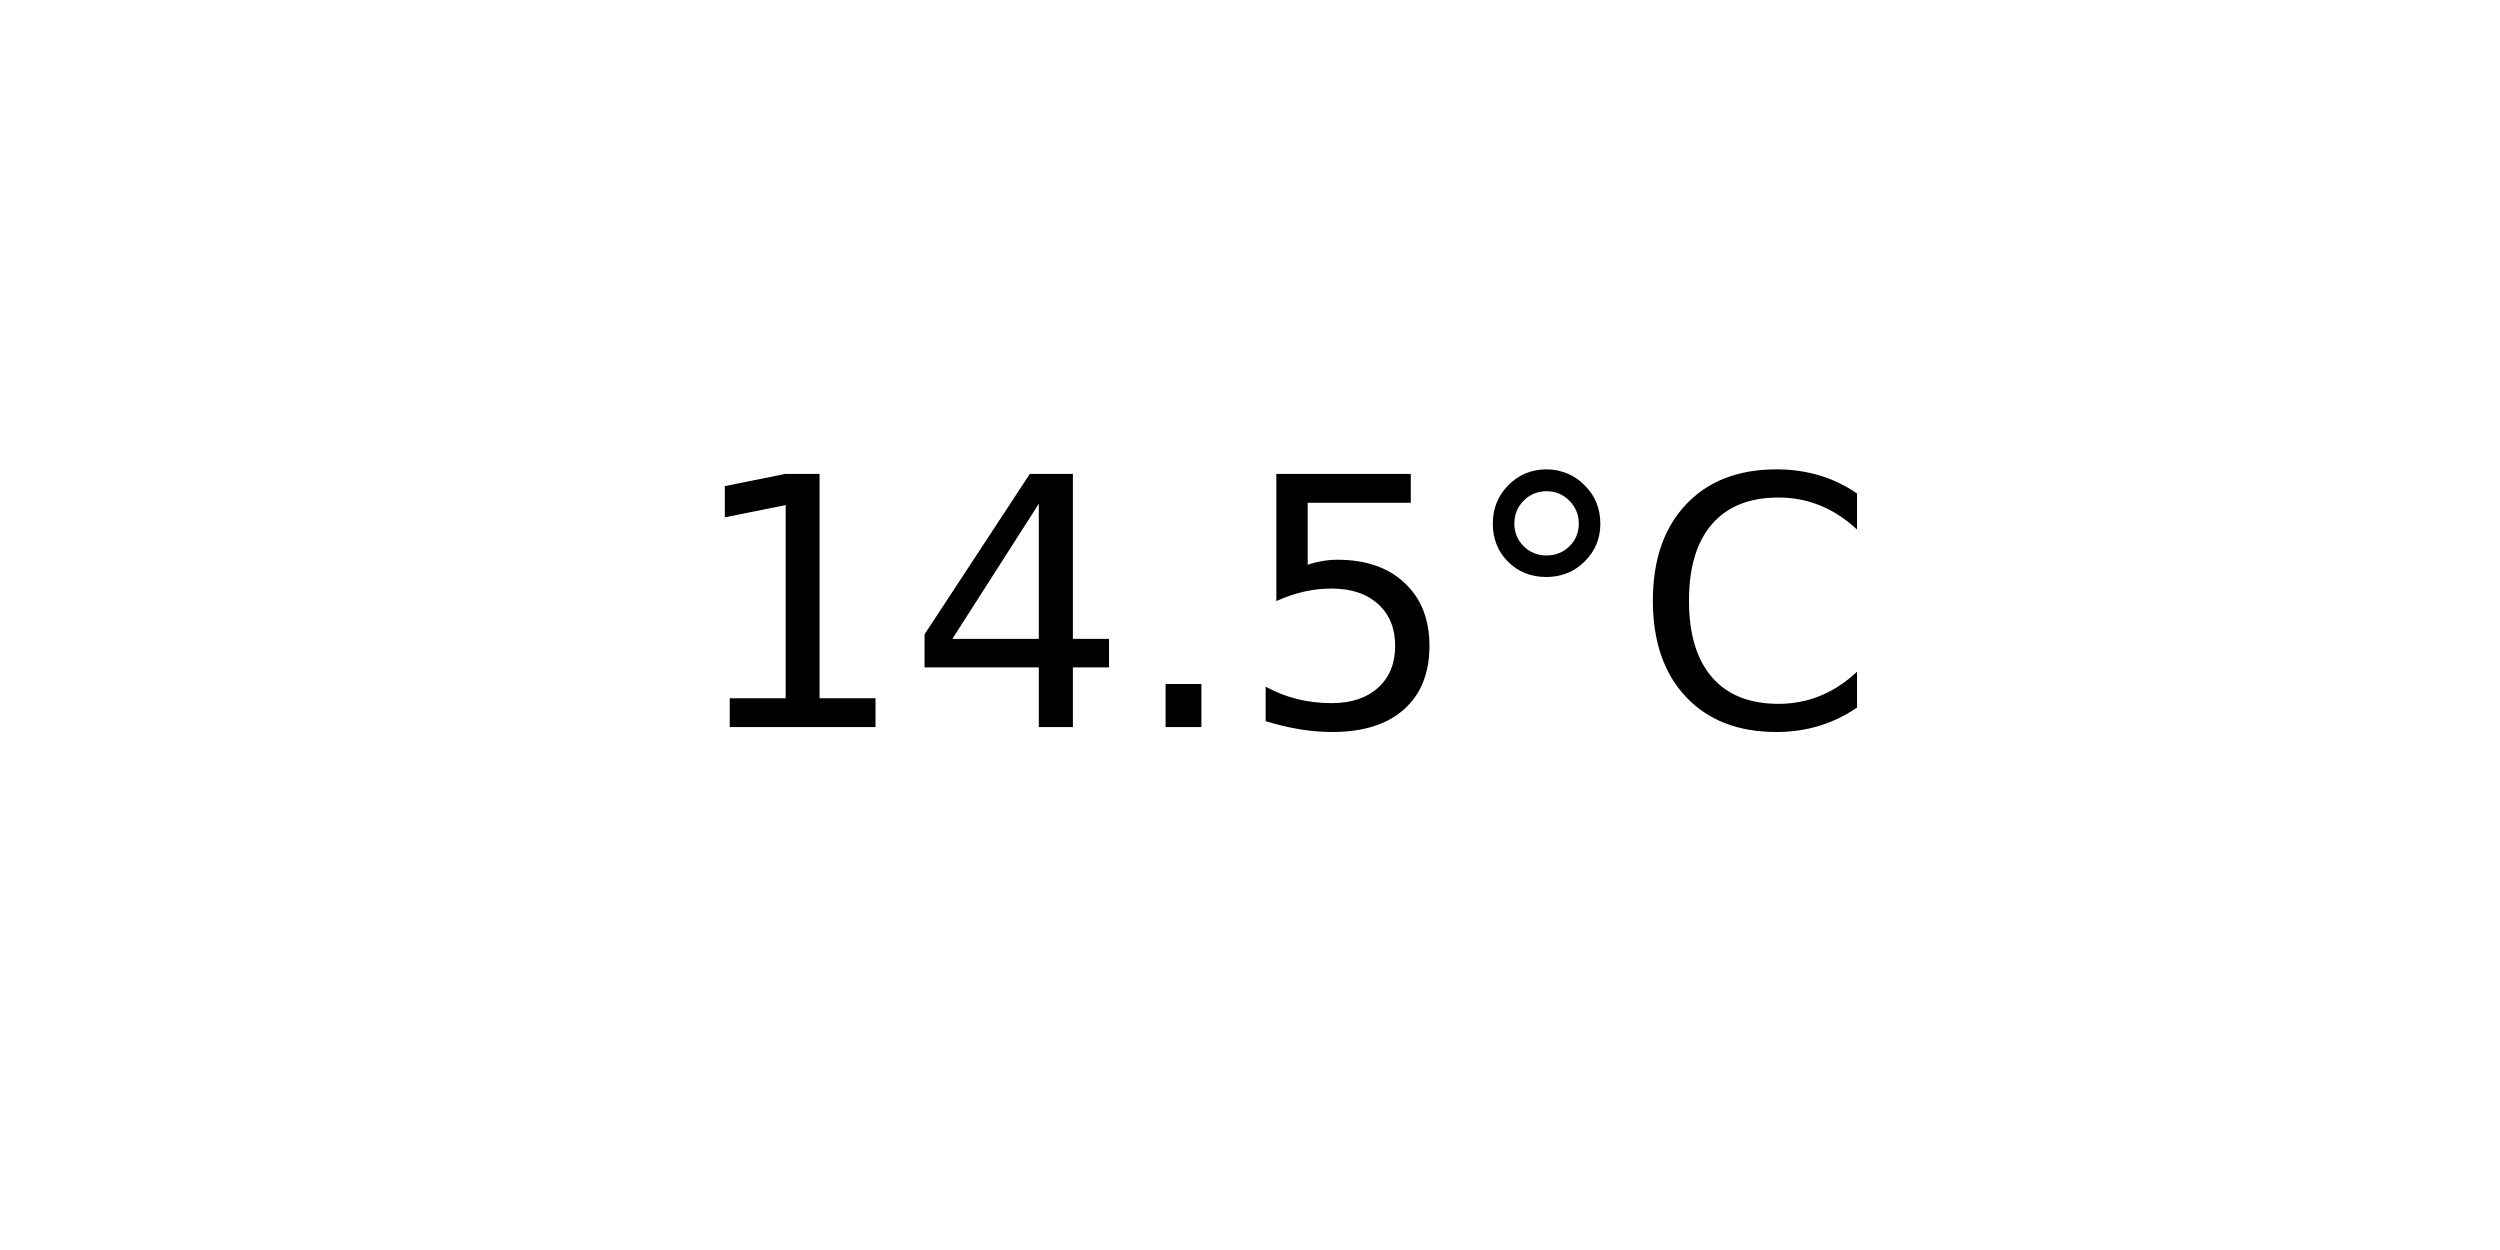
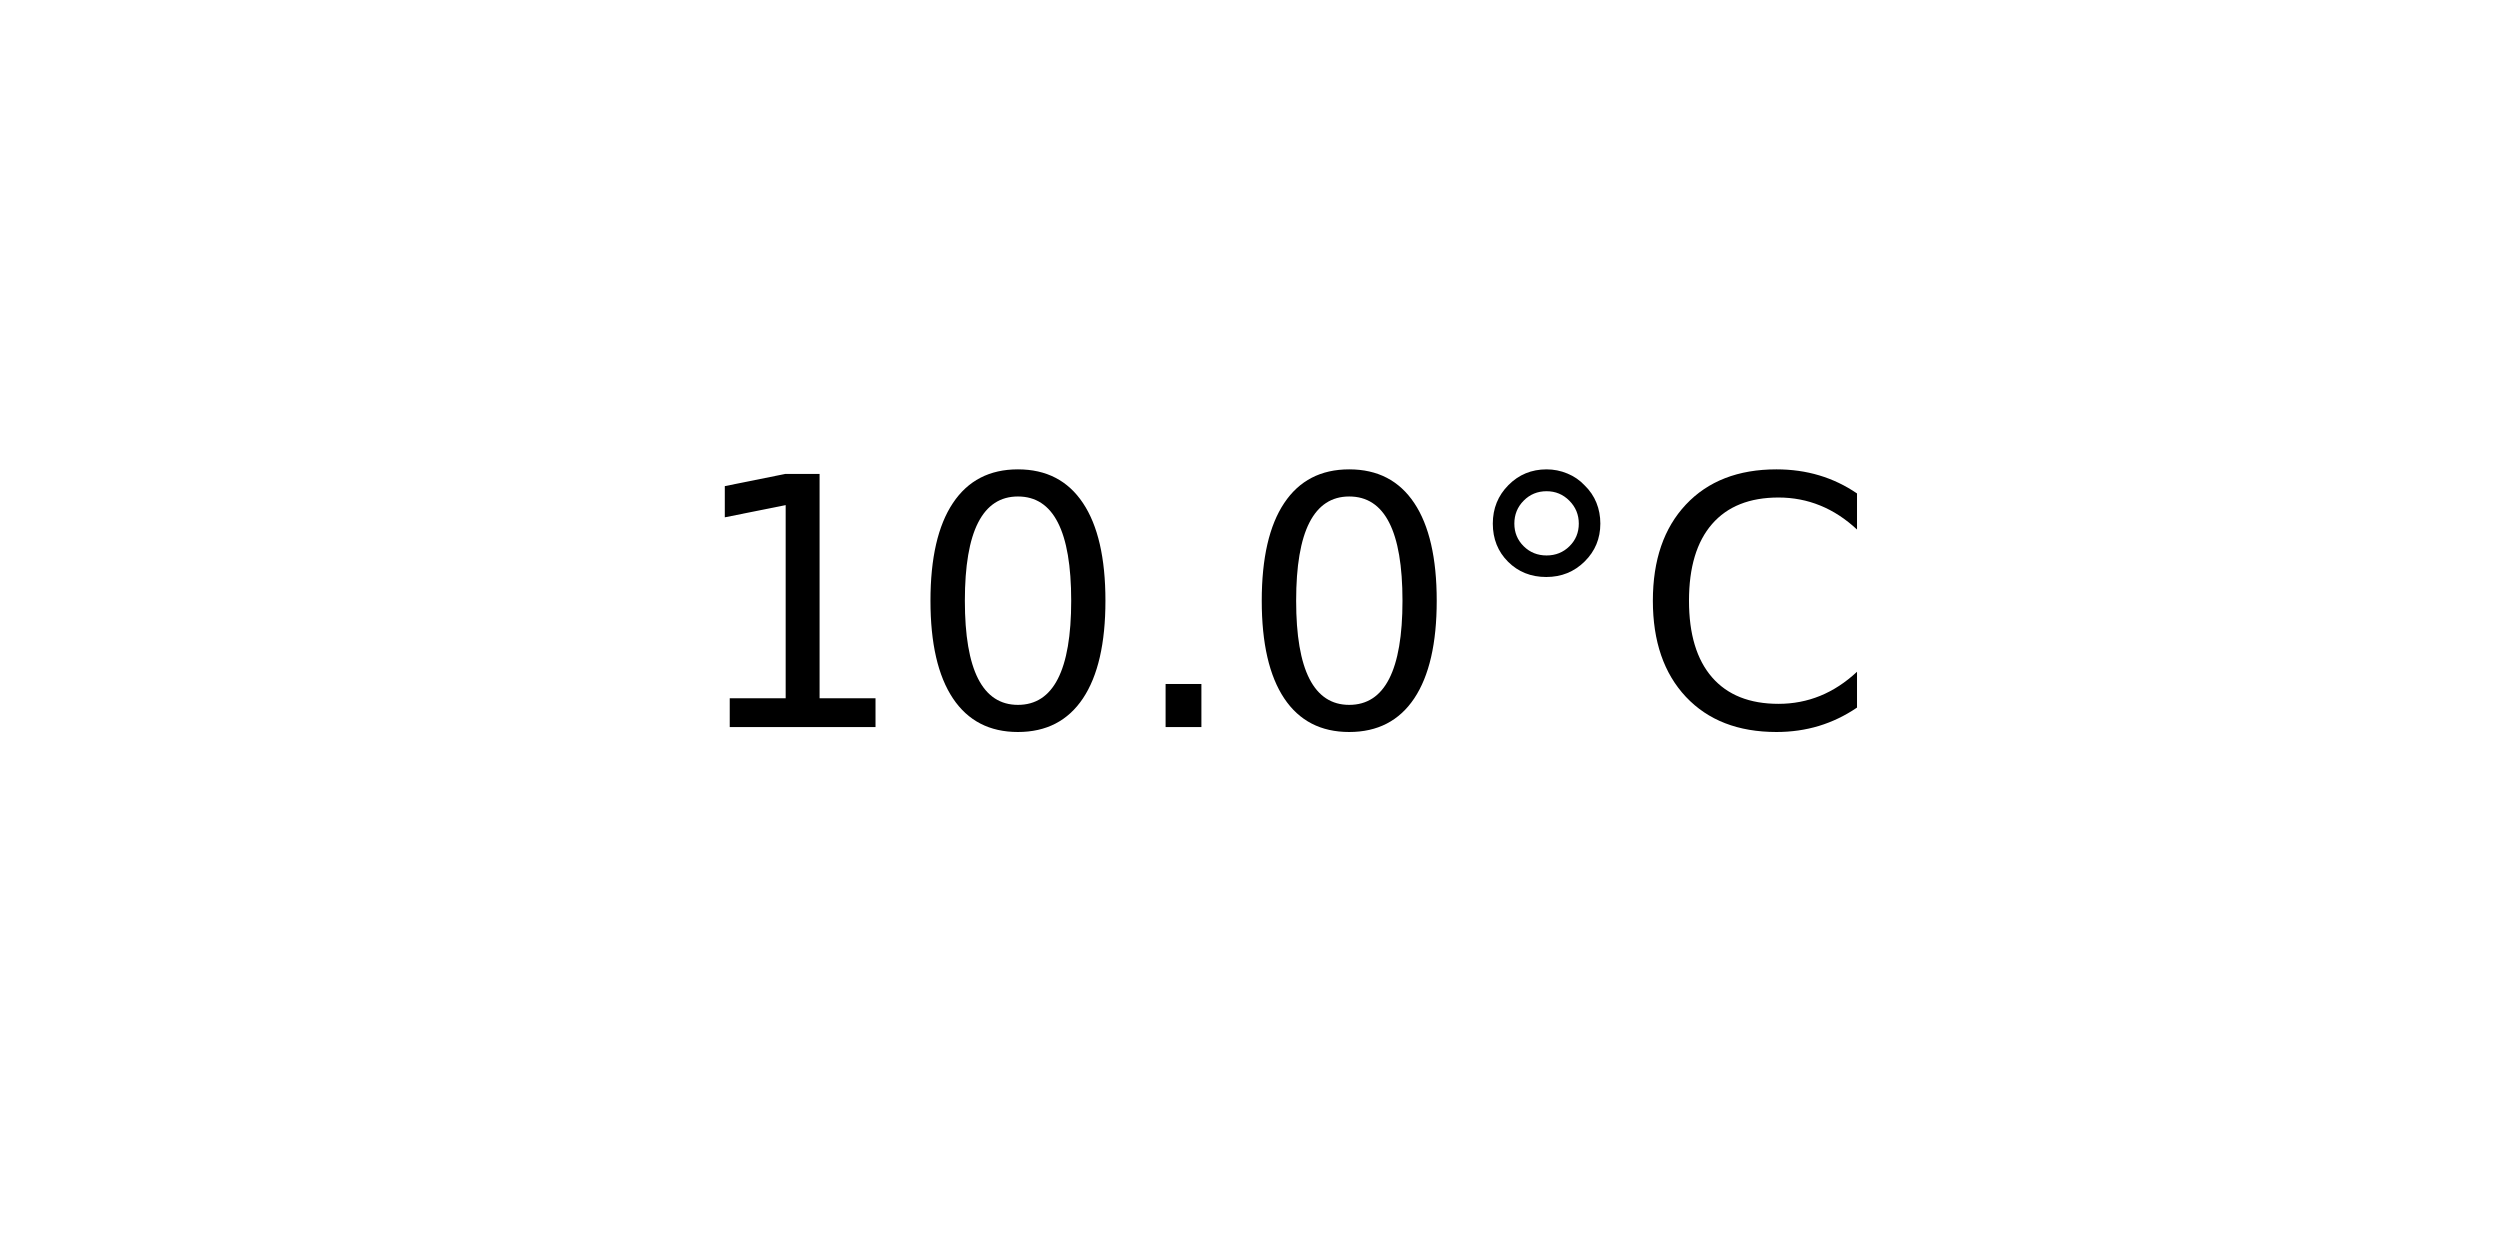
<svg xmlns="http://www.w3.org/2000/svg" xmlns:xlink="http://www.w3.org/1999/xlink" width="72pt" height="36pt" viewBox="0 0 72 36" version="1.1">
  <defs>
    <style type="text/css">*{stroke-linejoin: round; stroke-linecap: butt}</style>
  </defs>
  <g id="figure_1">
    <g id="axes_1">
      <g id="text_1">
        <g transform="translate(19.77578 20.93937) scale(0.1 -0.1)">
          <defs>
            <path id="DejaVuSans-31" d="M 794 531  L 1825 531  L 1825 4091  L 703 3866  L 703 4441  L 1819 4666  L 2450 4666  L 2450 531  L 3481 531  L 3481 0  L 794 0  L 794 531  z " transform="scale(0.015625)" />
-             <path id="DejaVuSans-34" d="M 2419 4116  L 825 1625  L 2419 1625  L 2419 4116  z M 2253 4666  L 3047 4666  L 3047 1625  L 3713 1625  L 3713 1100  L 3047 1100  L 3047 0  L 2419 0  L 2419 1100  L 313 1100  L 313 1709  L 2253 4666  z " transform="scale(0.015625)" />
+             <path id="DejaVuSans-30" d="M 2034 4250  Q 1547 4250 1301 3770  Q 1056 3291 1056 2328  Q 1056 1369 1301 889  Q 1547 409 2034 409  Q 2525 409 2770 889  Q 3016 1369 3016 2328  Q 3016 3291 2770 3770  Q 2525 4250 2034 4250  z M 2034 4750  Q 2819 4750 3233 4129  Q 3647 3509 3647 2328  Q 3647 1150 3233 529  Q 2819 -91 2034 -91  Q 1250 -91 836 529  Q 422 1150 422 2328  Q 422 3509 836 4129  Q 1250 4750 2034 4750  z " transform="scale(0.015625)" />
            <path id="DejaVuSans-2e" d="M 684 794  L 1344 794  L 1344 0  L 684 0  L 684 794  z " transform="scale(0.015625)" />
-             <path id="DejaVuSans-35" d="M 691 4666  L 3169 4666  L 3169 4134  L 1269 4134  L 1269 2991  Q 1406 3038 1543 3061  Q 1681 3084 1819 3084  Q 2600 3084 3056 2656  Q 3513 2228 3513 1497  Q 3513 744 3044 326  Q 2575 -91 1722 -91  Q 1428 -91 1123 -41  Q 819 9 494 109  L 494 744  Q 775 591 1075 516  Q 1375 441 1709 441  Q 2250 441 2565 725  Q 2881 1009 2881 1497  Q 2881 1984 2565 2268  Q 2250 2553 1709 2553  Q 1456 2553 1204 2497  Q 953 2441 691 2322  L 691 4666  z " transform="scale(0.015625)" />
            <path id="DejaVuSans-b0" d="M 1600 4347  Q 1350 4347 1178 4173  Q 1006 4000 1006 3750  Q 1006 3503 1178 3333  Q 1350 3163 1600 3163  Q 1850 3163 2022 3333  Q 2194 3503 2194 3750  Q 2194 3997 2020 4172  Q 1847 4347 1600 4347  z M 1600 4750  Q 1800 4750 1984 4673  Q 2169 4597 2303 4453  Q 2447 4313 2519 4134  Q 2591 3956 2591 3750  Q 2591 3338 2302 3052  Q 2013 2766 1594 2766  Q 1172 2766 890 3047  Q 609 3328 609 3750  Q 609 4169 896 4459  Q 1184 4750 1600 4750  z " transform="scale(0.015625)" />
            <path id="DejaVuSans-43" d="M 4122 4306  L 4122 3641  Q 3803 3938 3442 4084  Q 3081 4231 2675 4231  Q 1875 4231 1450 3742  Q 1025 3253 1025 2328  Q 1025 1406 1450 917  Q 1875 428 2675 428  Q 3081 428 3442 575  Q 3803 722 4122 1019  L 4122 359  Q 3791 134 3420 21  Q 3050 -91 2638 -91  Q 1578 -91 968 557  Q 359 1206 359 2328  Q 359 3453 968 4101  Q 1578 4750 2638 4750  Q 3056 4750 3426 4639  Q 3797 4528 4122 4306  z " transform="scale(0.015625)" />
          </defs>
          <use xlink:href="#DejaVuSans-31" />
-           <use xlink:href="#DejaVuSans-34" x="63.623" />
+           <use xlink:href="#DejaVuSans-30" x="63.623" />
          <use xlink:href="#DejaVuSans-2e" x="127.246" />
-           <use xlink:href="#DejaVuSans-35" x="159.033" />
+           <use xlink:href="#DejaVuSans-30" x="159.033" />
          <use xlink:href="#DejaVuSans-b0" x="222.656" />
          <use xlink:href="#DejaVuSans-43" x="272.656" />
        </g>
      </g>
    </g>
  </g>
</svg>
